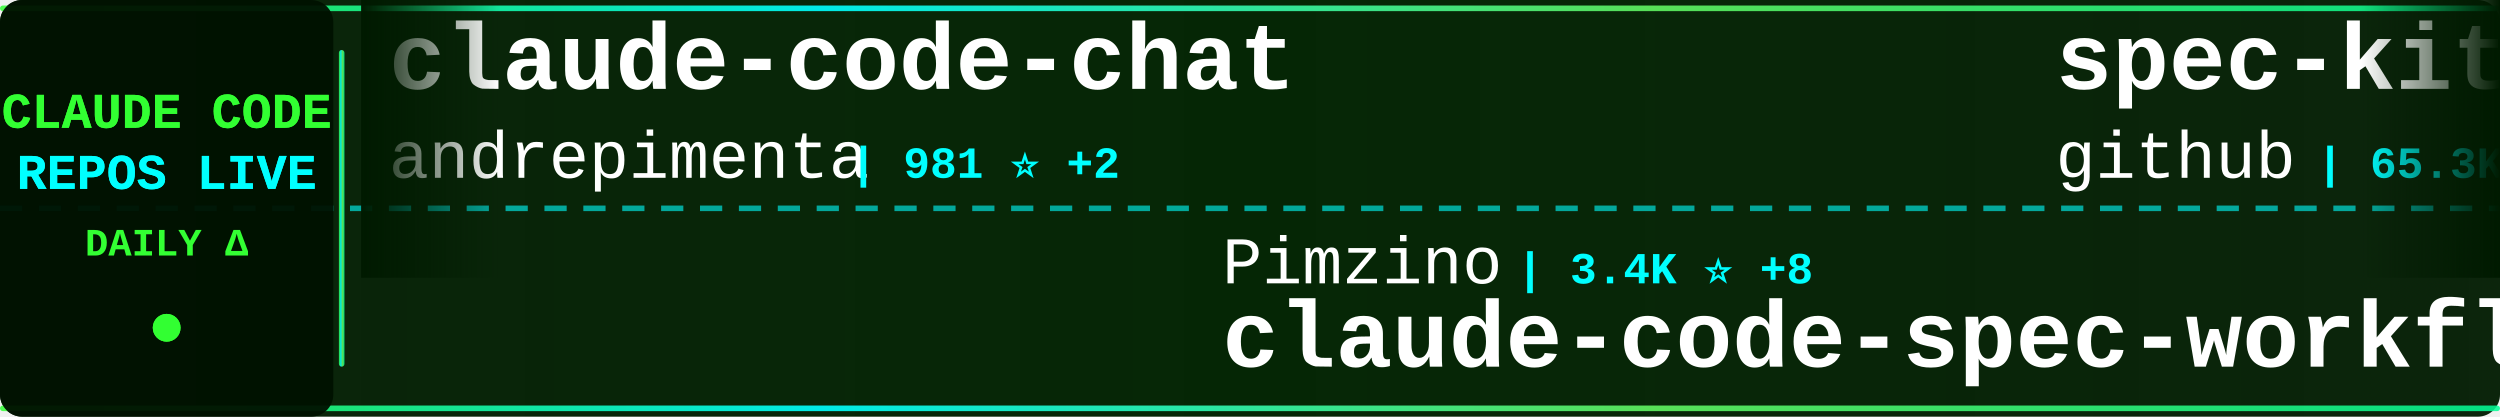
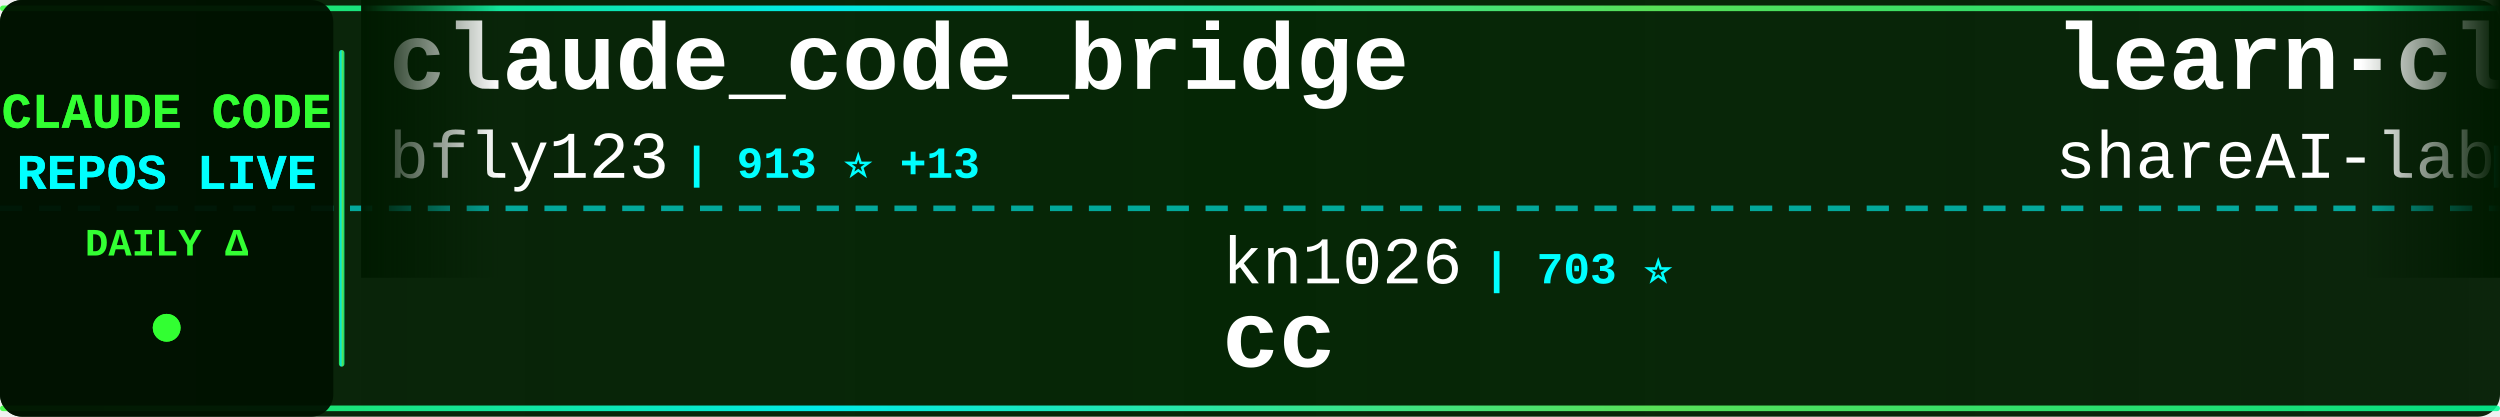
<svg xmlns="http://www.w3.org/2000/svg" width="900" height="150">
  <defs>
    <linearGradient id="tickerBg" x1="0%" y1="0%" x2="100%" y2="0%">
      <stop offset="0%" style="stop-color:#001a00;stop-opacity:0.95" />
      <stop offset="50%" style="stop-color:#002200;stop-opacity:0.98" />
      <stop offset="100%" style="stop-color:#001a00;stop-opacity:0.95" />
    </linearGradient>
    <linearGradient id="borderGrad" x1="0%" y1="0%" x2="100%" y2="0%">
      <stop offset="0%" style="stop-color:#33ff33;stop-opacity:0.85">
        <animate attributeName="stop-opacity" values="0.85;1;0.85" dur="2s" repeatCount="indefinite" />
      </stop>
      <stop offset="33%" style="stop-color:#00ffff;stop-opacity:0.9">
        <animate attributeName="stop-opacity" values="0.9;1;0.9" dur="2.2s" repeatCount="indefinite" />
      </stop>
      <stop offset="66%" style="stop-color:#66ff66;stop-opacity:0.85">
        <animate attributeName="stop-opacity" values="0.85;1;0.85" dur="1.8s" repeatCount="indefinite" />
      </stop>
      <stop offset="100%" style="stop-color:#00ff99;stop-opacity:0.85">
        <animate attributeName="stop-opacity" values="0.85;1;0.85" dur="2s" repeatCount="indefinite" />
      </stop>
    </linearGradient>
    <filter id="textGlow">
      <feGaussianBlur stdDeviation="0.1" result="coloredBlur" />
      <feMerge>
        <feMergeNode in="coloredBlur" />
        <feMergeNode in="SourceGraphic" />
      </feMerge>
    </filter>
    <filter id="metricGlow">
      <feGaussianBlur stdDeviation="0.2" result="coloredBlur" />
      <feMerge>
        <feMergeNode in="coloredBlur" />
        <feMergeNode in="SourceGraphic" />
      </feMerge>
    </filter>
    <linearGradient id="leftFade" x1="0%" y1="0%" x2="100%" y2="0%">
      <stop offset="0%" style="stop-color:#001a00;stop-opacity:1" />
      <stop offset="100%" style="stop-color:#001a00;stop-opacity:0" />
    </linearGradient>
    <linearGradient id="rightFade" x1="0%" y1="0%" x2="100%" y2="0%">
      <stop offset="0%" style="stop-color:#001a00;stop-opacity:0" />
      <stop offset="100%" style="stop-color:#001a00;stop-opacity:1" />
    </linearGradient>
  </defs>
  <rect width="900" height="150" fill="url(#tickerBg)" rx="8" />
  <rect x="0" y="2" width="900" height="2" fill="url(#borderGrad)" rx="1" />
  <rect x="0" y="146" width="900" height="2" fill="url(#borderGrad)" rx="1" />
  <line x1="0" y1="75" x2="900" y2="75" stroke="#00ffff" stroke-width="2" stroke-dasharray="8 6" opacity="0.6" />
  <rect x="0" y="0" width="120" height="150" fill="#001100" opacity="0.95" rx="8" />
  <text x="60" y="46" font-family="'Courier New', monospace" font-size="18" font-weight="bold" fill="#33ff33" text-anchor="middle" filter="url(#textGlow)">
    CLAUDE CODE
  </text>
  <text x="60" y="68" font-family="'Courier New', monospace" font-size="18" font-weight="bold" fill="#00ffff" text-anchor="middle" filter="url(#textGlow)">
    REPOS LIVE
  </text>
  <text x="60" y="92" font-family="'Courier New', monospace" font-size="14" font-weight="bold" fill="#33ff33" text-anchor="middle">
    DAILY Δ
  </text>
  <circle cx="60" cy="118" r="5" fill="#33ff33" filter="url(#metricGlow)">
    <animate attributeName="r" values="4;6;4" dur="1.5s" repeatCount="indefinite" />
    <animate attributeName="opacity" values="0.6;1;0.6" dur="1.5s" repeatCount="indefinite" />
  </circle>
  <rect x="122" y="18" width="2" height="114" fill="url(#borderGrad)" rx="1" />
  <clipPath id="tickerClip">
    <rect x="130" y="0" width="770" height="150" />
  </clipPath>
  <g clip-path="url(#tickerClip)">
    <g id="tickerItems">
      <animateTransform attributeName="transform" attributeType="XML" type="translate" from="0 0" to="-3000 0" dur="54s" repeatCount="indefinite" />
      <g transform="translate(0, 0)">
-         <text x="140" y="32" font-family="'Courier New', monospace" font-size="34" font-weight="bold" fill="#ffffff">claude-code-chat</text>
-         <text x="140" y="64" font-family="'Courier New', monospace" font-size="24" font-weight="normal" fill="#ffffff" opacity="1.0">andrepimenta</text>
-         <text x="306" y="64" font-family="'Courier New', monospace" font-size="16" font-weight="bold" fill="#00ffff"> | 981 ⭐ +2</text>
+         <text x="140" y="32" font-family="'Courier New', monospace" font-size="34" font-weight="bold" fill="#ffffff">claude_code_bridge</text>
+         <text x="140" y="64" font-family="'Courier New', monospace" font-size="24" font-weight="normal" fill="#ffffff" opacity="1.0">bfly123</text>
+         <text x="246" y="64" font-family="'Courier New', monospace" font-size="16" font-weight="bold" fill="#00ffff"> | 913 ⭐ +13</text>
      </g>
      <g transform="translate(300, 0)">
-         <text x="140" y="102" font-family="'Courier New', monospace" font-size="24" font-weight="normal" fill="#ffffff" opacity="1.0">Pimzino</text>
-         <text x="246" y="102" font-family="'Courier New', monospace" font-size="16" font-weight="bold" fill="#00ffff"> | 3.4K ⭐ +8</text>
-         <text x="140" y="132" font-family="'Courier New', monospace" font-size="34" font-weight="bold" fill="#ffffff">claude-code-spec-workflo...</text>
+         <text x="140" y="102" font-family="'Courier New', monospace" font-size="24" font-weight="normal" fill="#ffffff" opacity="1.0">kn1026</text>
+         <text x="234" y="102" font-family="'Courier New', monospace" font-size="16" font-weight="bold" fill="#00ffff"> | 703 ⭐</text>
+         <text x="140" y="132" font-family="'Courier New', monospace" font-size="34" font-weight="bold" fill="#ffffff">cc</text>
      </g>
      <g transform="translate(600, 0)">
-         <text x="140" y="32" font-family="'Courier New', monospace" font-size="34" font-weight="bold" fill="#ffffff">spec-kit</text>
-         <text x="140" y="64" font-family="'Courier New', monospace" font-size="24" font-weight="normal" fill="#ffffff" opacity="1.0">github</text>
-         <text x="234" y="64" font-family="'Courier New', monospace" font-size="16" font-weight="bold" fill="#00ffff"> | 65.3K ⭐ +306</text>
+         <text x="140" y="32" font-family="'Courier New', monospace" font-size="34" font-weight="bold" fill="#ffffff">learn-claude-code</text>
+         <text x="140" y="64" font-family="'Courier New', monospace" font-size="24" font-weight="normal" fill="#ffffff" opacity="1.0">shareAI-lab</text>
+         <text x="294" y="64" font-family="'Courier New', monospace" font-size="16" font-weight="bold" fill="#00ffff"> | 15.4K ⭐ +116</text>
      </g>
      <g transform="translate(900, 0)">
-         <text x="140" y="102" font-family="'Courier New', monospace" font-size="24" font-weight="normal" fill="#ffffff" opacity="1.0">nishimoto265</text>
-         <text x="306" y="102" font-family="'Courier New', monospace" font-size="16" font-weight="bold" fill="#00ffff"> | 480 ⭐ +2</text>
-         <text x="140" y="132" font-family="'Courier New', monospace" font-size="34" font-weight="bold" fill="#ffffff">Claude-Code-Communicatio...</text>
+         <text x="140" y="102" font-family="'Courier New', monospace" font-size="24" font-weight="normal" fill="#ffffff" opacity="1.0">opactorai</text>
+         <text x="270" y="102" font-family="'Courier New', monospace" font-size="16" font-weight="bold" fill="#00ffff"> | 3.7K ⭐ +6</text>
+         <text x="140" y="132" font-family="'Courier New', monospace" font-size="34" font-weight="bold" fill="#ffffff">Claudable</text>
      </g>
      <g transform="translate(1200, 0)">
-         <text x="140" y="32" font-family="'Courier New', monospace" font-size="34" font-weight="bold" fill="#ffffff">claude-code-sub-agents</text>
-         <text x="140" y="64" font-family="'Courier New', monospace" font-size="24" font-weight="normal" fill="#ffffff" opacity="1.0">lst97</text>
-         <text x="222" y="64" font-family="'Courier New', monospace" font-size="16" font-weight="bold" fill="#00ffff"> | 1.4K ⭐ +2</text>
+         <text x="140" y="32" font-family="'Courier New', monospace" font-size="34" font-weight="bold" fill="#ffffff">claude-code-webui</text>
+         <text x="140" y="64" font-family="'Courier New', monospace" font-size="24" font-weight="normal" fill="#ffffff" opacity="1.0">sugyan</text>
+         <text x="234" y="64" font-family="'Courier New', monospace" font-size="16" font-weight="bold" fill="#00ffff"> | 868 ⭐ +1</text>
      </g>
      <g transform="translate(1500, 0)">
-         <text x="140" y="102" font-family="'Courier New', monospace" font-size="24" font-weight="normal" fill="#ffffff" opacity="1.0">siteboon</text>
-         <text x="258" y="102" font-family="'Courier New', monospace" font-size="16" font-weight="bold" fill="#00ffff"> | 5.7K ⭐ +26</text>
-         <text x="140" y="132" font-family="'Courier New', monospace" font-size="34" font-weight="bold" fill="#ffffff">claudecodeui</text>
+         <text x="140" y="102" font-family="'Courier New', monospace" font-size="24" font-weight="normal" fill="#ffffff" opacity="1.0">feiskyer</text>
+         <text x="258" y="102" font-family="'Courier New', monospace" font-size="16" font-weight="bold" fill="#00ffff"> | 1.1K ⭐ +3</text>
+         <text x="140" y="132" font-family="'Courier New', monospace" font-size="34" font-weight="bold" fill="#ffffff">claude-code-settings</text>
      </g>
      <g transform="translate(1800, 0)">
-         <text x="140" y="32" font-family="'Courier New', monospace" font-size="34" font-weight="bold" fill="#ffffff">claude-code-hooks-master...</text>
-         <text x="140" y="64" font-family="'Courier New', monospace" font-size="24" font-weight="normal" fill="#ffffff" opacity="1.0">disler</text>
-         <text x="234" y="64" font-family="'Courier New', monospace" font-size="16" font-weight="bold" fill="#00ffff"> | 2.1K ⭐ +5</text>
+         <text x="140" y="32" font-family="'Courier New', monospace" font-size="34" font-weight="bold" fill="#ffffff">happy</text>
+         <text x="140" y="64" font-family="'Courier New', monospace" font-size="24" font-weight="normal" fill="#ffffff" opacity="1.0">slopus</text>
+         <text x="234" y="64" font-family="'Courier New', monospace" font-size="16" font-weight="bold" fill="#00ffff"> | 9.3K ⭐ +191</text>
      </g>
      <g transform="translate(2100, 0)">
-         <text x="140" y="102" font-family="'Courier New', monospace" font-size="24" font-weight="normal" fill="#ffffff" opacity="1.0">peterkrueck</text>
-         <text x="294" y="102" font-family="'Courier New', monospace" font-size="16" font-weight="bold" fill="#00ffff"> | 1.3K ⭐ +1</text>
-         <text x="140" y="132" font-family="'Courier New', monospace" font-size="34" font-weight="bold" fill="#ffffff">Claude-Code-Development-...</text>
+         <text x="140" y="102" font-family="'Courier New', monospace" font-size="24" font-weight="normal" fill="#ffffff" opacity="1.0">anthropics</text>
+         <text x="282" y="102" font-family="'Courier New', monospace" font-size="16" font-weight="bold" fill="#00ffff"> | 5.0K ⭐ +60</text>
+         <text x="140" y="132" font-family="'Courier New', monospace" font-size="34" font-weight="bold" fill="#ffffff">claude-plugins-official</text>
      </g>
      <g transform="translate(2400, 0)">
-         <text x="140" y="32" font-family="'Courier New', monospace" font-size="34" font-weight="bold" fill="#ffffff">claude-code-viewer</text>
-         <text x="140" y="64" font-family="'Courier New', monospace" font-size="24" font-weight="normal" fill="#ffffff" opacity="1.0">d-kimuson</text>
-         <text x="270" y="64" font-family="'Courier New', monospace" font-size="16" font-weight="bold" fill="#00ffff"> | 822 ⭐ +6</text>
+         <text x="140" y="32" font-family="'Courier New', monospace" font-size="34" font-weight="bold" fill="#ffffff">claude-code-transcripts</text>
+         <text x="140" y="64" font-family="'Courier New', monospace" font-size="24" font-weight="normal" fill="#ffffff" opacity="1.0">simonw</text>
+         <text x="234" y="64" font-family="'Courier New', monospace" font-size="16" font-weight="bold" fill="#00ffff"> | 854 ⭐ +7</text>
      </g>
      <g transform="translate(2700, 0)">
-         <text x="140" y="102" font-family="'Courier New', monospace" font-size="24" font-weight="normal" fill="#ffffff" opacity="1.0">daaain</text>
-         <text x="234" y="102" font-family="'Courier New', monospace" font-size="16" font-weight="bold" fill="#00ffff"> | 660 ⭐ +5</text>
-         <text x="140" y="132" font-family="'Courier New', monospace" font-size="34" font-weight="bold" fill="#ffffff">claude-code-log</text>
+         <text x="140" y="102" font-family="'Courier New', monospace" font-size="24" font-weight="normal" fill="#ffffff" opacity="1.0">Yuyz0112</text>
+         <text x="258" y="102" font-family="'Courier New', monospace" font-size="16" font-weight="bold" fill="#00ffff"> | 2.0K ⭐ +5</text>
+         <text x="140" y="132" font-family="'Courier New', monospace" font-size="34" font-weight="bold" fill="#ffffff">claude-code-reverse</text>
      </g>
      <g transform="translate(3000, 0)">
-         <text x="140" y="32" font-family="'Courier New', monospace" font-size="34" font-weight="bold" fill="#ffffff">claude-code-chat</text>
-         <text x="140" y="64" font-family="'Courier New', monospace" font-size="24" font-weight="normal" fill="#ffffff" opacity="1.0">andrepimenta</text>
-         <text x="306" y="64" font-family="'Courier New', monospace" font-size="16" font-weight="bold" fill="#00ffff"> | 981 ⭐ +2</text>
+         <text x="140" y="32" font-family="'Courier New', monospace" font-size="34" font-weight="bold" fill="#ffffff">claude_code_bridge</text>
+         <text x="140" y="64" font-family="'Courier New', monospace" font-size="24" font-weight="normal" fill="#ffffff" opacity="1.0">bfly123</text>
+         <text x="246" y="64" font-family="'Courier New', monospace" font-size="16" font-weight="bold" fill="#00ffff"> | 913 ⭐ +13</text>
      </g>
      <g transform="translate(3300, 0)">
-         <text x="140" y="102" font-family="'Courier New', monospace" font-size="24" font-weight="normal" fill="#ffffff" opacity="1.0">Pimzino</text>
-         <text x="246" y="102" font-family="'Courier New', monospace" font-size="16" font-weight="bold" fill="#00ffff"> | 3.4K ⭐ +8</text>
-         <text x="140" y="132" font-family="'Courier New', monospace" font-size="34" font-weight="bold" fill="#ffffff">claude-code-spec-workflo...</text>
+         <text x="140" y="102" font-family="'Courier New', monospace" font-size="24" font-weight="normal" fill="#ffffff" opacity="1.0">kn1026</text>
+         <text x="234" y="102" font-family="'Courier New', monospace" font-size="16" font-weight="bold" fill="#00ffff"> | 703 ⭐</text>
+         <text x="140" y="132" font-family="'Courier New', monospace" font-size="34" font-weight="bold" fill="#ffffff">cc</text>
      </g>
      <g transform="translate(3600, 0)">
-         <text x="140" y="32" font-family="'Courier New', monospace" font-size="34" font-weight="bold" fill="#ffffff">spec-kit</text>
-         <text x="140" y="64" font-family="'Courier New', monospace" font-size="24" font-weight="normal" fill="#ffffff" opacity="1.0">github</text>
-         <text x="234" y="64" font-family="'Courier New', monospace" font-size="16" font-weight="bold" fill="#00ffff"> | 65.3K ⭐ +306</text>
+         <text x="140" y="32" font-family="'Courier New', monospace" font-size="34" font-weight="bold" fill="#ffffff">learn-claude-code</text>
+         <text x="140" y="64" font-family="'Courier New', monospace" font-size="24" font-weight="normal" fill="#ffffff" opacity="1.0">shareAI-lab</text>
+         <text x="294" y="64" font-family="'Courier New', monospace" font-size="16" font-weight="bold" fill="#00ffff"> | 15.4K ⭐ +116</text>
      </g>
      <g transform="translate(3900, 0)">
-         <text x="140" y="102" font-family="'Courier New', monospace" font-size="24" font-weight="normal" fill="#ffffff" opacity="1.0">nishimoto265</text>
-         <text x="306" y="102" font-family="'Courier New', monospace" font-size="16" font-weight="bold" fill="#00ffff"> | 480 ⭐ +2</text>
-         <text x="140" y="132" font-family="'Courier New', monospace" font-size="34" font-weight="bold" fill="#ffffff">Claude-Code-Communicatio...</text>
+         <text x="140" y="102" font-family="'Courier New', monospace" font-size="24" font-weight="normal" fill="#ffffff" opacity="1.0">opactorai</text>
+         <text x="270" y="102" font-family="'Courier New', monospace" font-size="16" font-weight="bold" fill="#00ffff"> | 3.7K ⭐ +6</text>
+         <text x="140" y="132" font-family="'Courier New', monospace" font-size="34" font-weight="bold" fill="#ffffff">Claudable</text>
      </g>
    </g>
  </g>
  <rect x="130" y="0" width="50" height="100" fill="url(#leftFade)" />
  <rect x="850" y="0" width="50" height="100" fill="url(#rightFade)" />
</svg>
